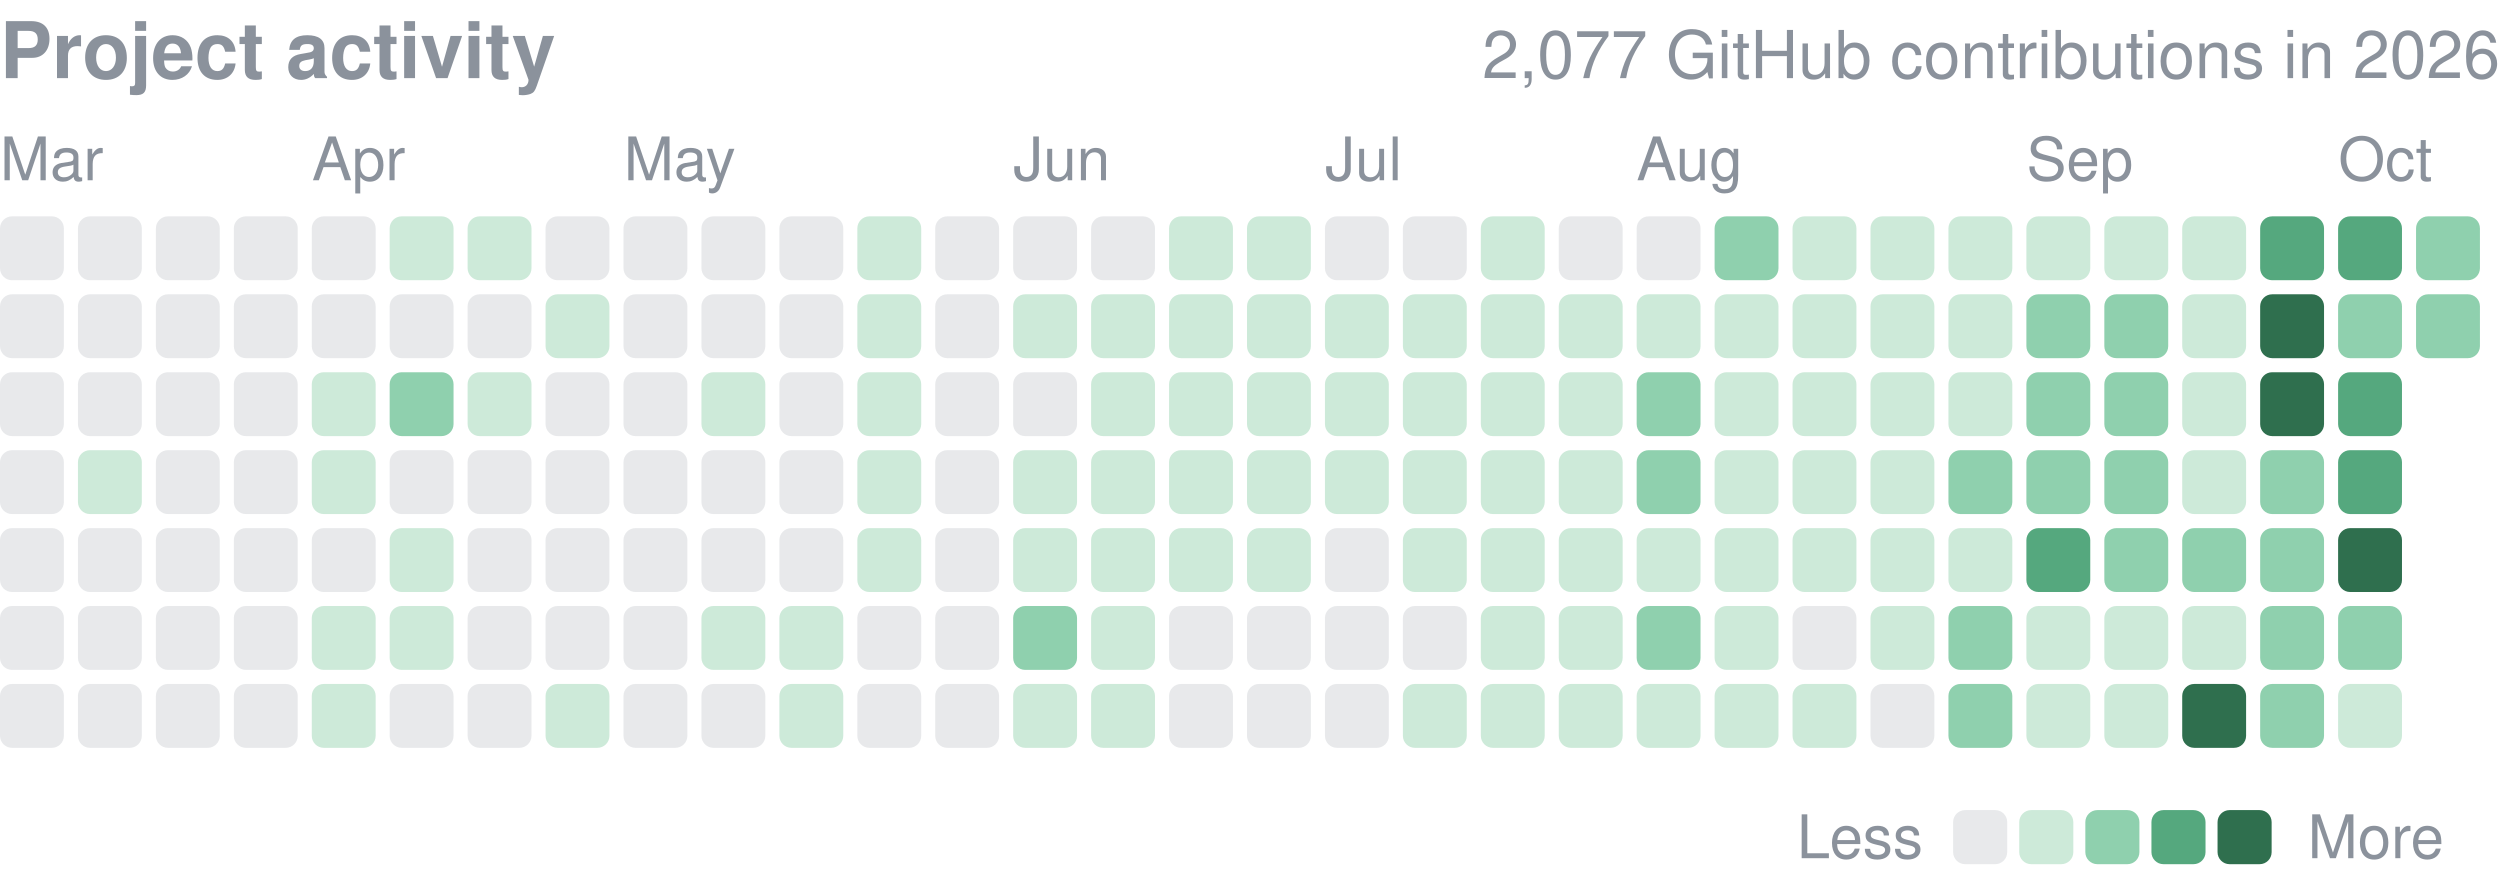
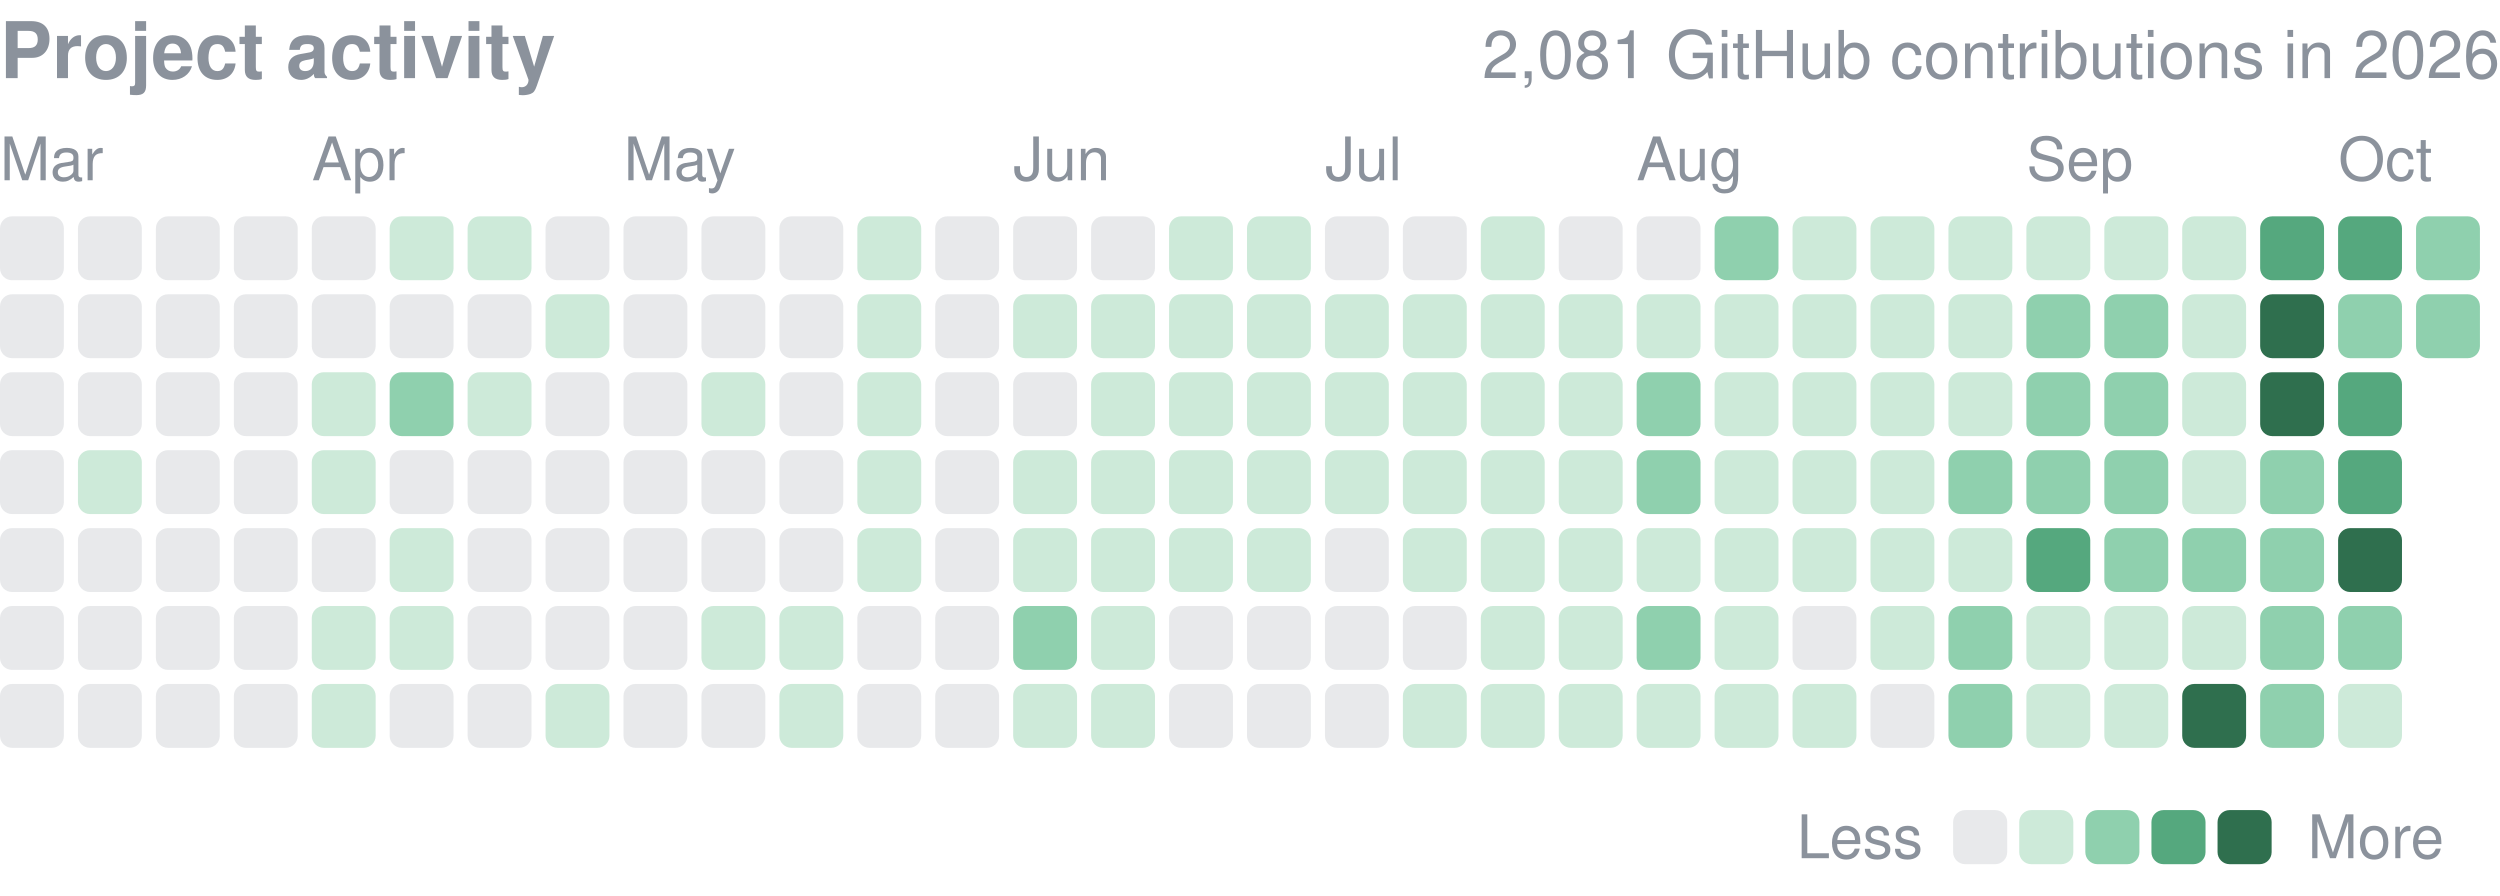
<svg xmlns="http://www.w3.org/2000/svg" width="416" height="149" viewBox="0 0 416 149" role="img" aria-label="yjinyoo GitHub contributions per day in 2026">
  <style>text{font-family:-apple-system,BlinkMacSystemFont,"Segoe UI",Helvetica,Arial,sans-serif}</style>
  <text x="0" y="13" font-size="13" font-weight="600" fill="#8b929c">Project activity</text>
-   <text x="416" y="13" font-size="11" fill="#8b929c" text-anchor="end">2,077 GitHub contributions in 2026</text>
+   <text x="416" y="13" font-size="11" fill="#8b929c" text-anchor="end">2,081 GitHub contributions in 2026</text>
  <text x="0.0" y="30" font-size="10" fill="#8b929c">Mar</text>
  <text x="51.9" y="30" font-size="10" fill="#8b929c">Apr</text>
  <text x="103.8" y="30" font-size="10" fill="#8b929c">May</text>
  <text x="168.6" y="30" font-size="10" fill="#8b929c">Jun</text>
  <text x="220.5" y="30" font-size="10" fill="#8b929c">Jul</text>
  <text x="272.3" y="30" font-size="10" fill="#8b929c">Aug</text>
  <text x="337.2" y="30" font-size="10" fill="#8b929c">Sep</text>
  <text x="389.1" y="30" font-size="10" fill="#8b929c">Oct</text>
  <rect x="0.00" y="36.00" width="10.63" height="10.63" rx="2.0" fill="#8b929c" opacity="0.2" />
  <rect x="0.00" y="48.97" width="10.63" height="10.63" rx="2.0" fill="#8b929c" opacity="0.2" />
  <rect x="0.00" y="61.94" width="10.63" height="10.63" rx="2.0" fill="#8b929c" opacity="0.2" />
  <rect x="0.00" y="74.91" width="10.63" height="10.63" rx="2.0" fill="#8b929c" opacity="0.2" />
  <rect x="0.00" y="87.88" width="10.63" height="10.63" rx="2.0" fill="#8b929c" opacity="0.2" />
  <rect x="0.00" y="100.84" width="10.63" height="10.63" rx="2.0" fill="#8b929c" opacity="0.2" />
  <rect x="0.00" y="113.81" width="10.63" height="10.63" rx="2.0" fill="#8b929c" opacity="0.2" />
  <rect x="12.97" y="36.00" width="10.63" height="10.63" rx="2.0" fill="#8b929c" opacity="0.2" />
  <rect x="12.97" y="48.97" width="10.63" height="10.63" rx="2.0" fill="#8b929c" opacity="0.2" />
  <rect x="12.97" y="61.94" width="10.63" height="10.63" rx="2.0" fill="#8b929c" opacity="0.2" />
  <rect x="12.97" y="74.91" width="10.63" height="10.63" rx="2.0" fill="#cdead9" />
  <rect x="12.97" y="87.88" width="10.63" height="10.63" rx="2.0" fill="#8b929c" opacity="0.2" />
  <rect x="12.97" y="100.84" width="10.63" height="10.63" rx="2.0" fill="#8b929c" opacity="0.2" />
  <rect x="12.97" y="113.81" width="10.63" height="10.63" rx="2.0" fill="#8b929c" opacity="0.2" />
  <rect x="25.94" y="36.00" width="10.63" height="10.63" rx="2.0" fill="#8b929c" opacity="0.2" />
  <rect x="25.94" y="48.97" width="10.63" height="10.63" rx="2.0" fill="#8b929c" opacity="0.2" />
  <rect x="25.94" y="61.94" width="10.63" height="10.63" rx="2.0" fill="#8b929c" opacity="0.2" />
  <rect x="25.94" y="74.91" width="10.63" height="10.63" rx="2.0" fill="#8b929c" opacity="0.2" />
  <rect x="25.94" y="87.88" width="10.63" height="10.63" rx="2.0" fill="#8b929c" opacity="0.2" />
  <rect x="25.94" y="100.84" width="10.63" height="10.63" rx="2.0" fill="#8b929c" opacity="0.2" />
  <rect x="25.94" y="113.81" width="10.63" height="10.63" rx="2.0" fill="#8b929c" opacity="0.2" />
  <rect x="38.91" y="36.00" width="10.63" height="10.63" rx="2.0" fill="#8b929c" opacity="0.2" />
  <rect x="38.91" y="48.97" width="10.63" height="10.63" rx="2.0" fill="#8b929c" opacity="0.2" />
  <rect x="38.91" y="61.94" width="10.63" height="10.63" rx="2.0" fill="#8b929c" opacity="0.2" />
  <rect x="38.91" y="74.91" width="10.63" height="10.63" rx="2.0" fill="#8b929c" opacity="0.2" />
  <rect x="38.91" y="87.88" width="10.63" height="10.63" rx="2.0" fill="#8b929c" opacity="0.2" />
  <rect x="38.91" y="100.84" width="10.63" height="10.63" rx="2.0" fill="#8b929c" opacity="0.2" />
  <rect x="38.91" y="113.81" width="10.63" height="10.63" rx="2.0" fill="#8b929c" opacity="0.2" />
  <rect x="51.88" y="36.00" width="10.63" height="10.63" rx="2.0" fill="#8b929c" opacity="0.2" />
  <rect x="51.88" y="48.97" width="10.63" height="10.63" rx="2.0" fill="#8b929c" opacity="0.2" />
  <rect x="51.88" y="61.94" width="10.63" height="10.63" rx="2.0" fill="#cdead9" />
  <rect x="51.88" y="74.91" width="10.63" height="10.63" rx="2.0" fill="#cdead9" />
  <rect x="51.88" y="87.88" width="10.63" height="10.63" rx="2.0" fill="#8b929c" opacity="0.2" />
  <rect x="51.88" y="100.84" width="10.63" height="10.63" rx="2.0" fill="#cdead9" />
  <rect x="51.88" y="113.81" width="10.63" height="10.63" rx="2.0" fill="#cdead9" />
  <rect x="64.84" y="36.00" width="10.63" height="10.63" rx="2.0" fill="#cdead9" />
  <rect x="64.84" y="48.97" width="10.63" height="10.63" rx="2.0" fill="#8b929c" opacity="0.2" />
  <rect x="64.84" y="61.94" width="10.63" height="10.63" rx="2.0" fill="#8fd0ae" />
  <rect x="64.84" y="74.91" width="10.63" height="10.63" rx="2.0" fill="#8b929c" opacity="0.2" />
  <rect x="64.84" y="87.88" width="10.63" height="10.63" rx="2.0" fill="#cdead9" />
  <rect x="64.84" y="100.84" width="10.63" height="10.63" rx="2.0" fill="#cdead9" />
  <rect x="64.84" y="113.81" width="10.63" height="10.63" rx="2.0" fill="#8b929c" opacity="0.2" />
  <rect x="77.81" y="36.00" width="10.63" height="10.63" rx="2.0" fill="#cdead9" />
  <rect x="77.81" y="48.97" width="10.63" height="10.63" rx="2.0" fill="#8b929c" opacity="0.2" />
  <rect x="77.81" y="61.94" width="10.63" height="10.63" rx="2.0" fill="#cdead9" />
  <rect x="77.81" y="74.91" width="10.63" height="10.63" rx="2.0" fill="#8b929c" opacity="0.2" />
  <rect x="77.81" y="87.88" width="10.63" height="10.63" rx="2.0" fill="#8b929c" opacity="0.2" />
  <rect x="77.81" y="100.84" width="10.63" height="10.63" rx="2.0" fill="#8b929c" opacity="0.2" />
  <rect x="77.81" y="113.81" width="10.63" height="10.63" rx="2.0" fill="#8b929c" opacity="0.2" />
  <rect x="90.78" y="36.00" width="10.63" height="10.63" rx="2.0" fill="#8b929c" opacity="0.2" />
  <rect x="90.78" y="48.97" width="10.63" height="10.63" rx="2.0" fill="#cdead9" />
  <rect x="90.78" y="61.94" width="10.63" height="10.63" rx="2.0" fill="#8b929c" opacity="0.2" />
  <rect x="90.78" y="74.91" width="10.63" height="10.63" rx="2.0" fill="#8b929c" opacity="0.2" />
  <rect x="90.78" y="87.88" width="10.63" height="10.63" rx="2.0" fill="#8b929c" opacity="0.2" />
  <rect x="90.78" y="100.84" width="10.63" height="10.63" rx="2.0" fill="#8b929c" opacity="0.2" />
  <rect x="90.78" y="113.81" width="10.63" height="10.63" rx="2.0" fill="#cdead9" />
  <rect x="103.75" y="36.00" width="10.63" height="10.63" rx="2.0" fill="#8b929c" opacity="0.2" />
  <rect x="103.75" y="48.97" width="10.63" height="10.63" rx="2.0" fill="#8b929c" opacity="0.2" />
  <rect x="103.75" y="61.94" width="10.63" height="10.63" rx="2.0" fill="#8b929c" opacity="0.2" />
  <rect x="103.75" y="74.91" width="10.63" height="10.63" rx="2.0" fill="#8b929c" opacity="0.2" />
  <rect x="103.75" y="87.88" width="10.63" height="10.63" rx="2.0" fill="#8b929c" opacity="0.2" />
  <rect x="103.75" y="100.84" width="10.63" height="10.63" rx="2.0" fill="#8b929c" opacity="0.2" />
  <rect x="103.75" y="113.81" width="10.63" height="10.63" rx="2.0" fill="#8b929c" opacity="0.2" />
  <rect x="116.72" y="36.00" width="10.63" height="10.63" rx="2.0" fill="#8b929c" opacity="0.2" />
  <rect x="116.72" y="48.97" width="10.63" height="10.63" rx="2.0" fill="#8b929c" opacity="0.2" />
  <rect x="116.72" y="61.94" width="10.63" height="10.63" rx="2.0" fill="#cdead9" />
  <rect x="116.72" y="74.91" width="10.63" height="10.63" rx="2.0" fill="#8b929c" opacity="0.2" />
  <rect x="116.72" y="87.88" width="10.63" height="10.63" rx="2.0" fill="#8b929c" opacity="0.2" />
  <rect x="116.72" y="100.84" width="10.63" height="10.63" rx="2.0" fill="#cdead9" />
  <rect x="116.72" y="113.81" width="10.63" height="10.63" rx="2.0" fill="#8b929c" opacity="0.2" />
  <rect x="129.69" y="36.00" width="10.63" height="10.63" rx="2.0" fill="#8b929c" opacity="0.2" />
  <rect x="129.69" y="48.97" width="10.63" height="10.63" rx="2.0" fill="#8b929c" opacity="0.2" />
  <rect x="129.69" y="61.94" width="10.63" height="10.63" rx="2.0" fill="#8b929c" opacity="0.2" />
  <rect x="129.69" y="74.91" width="10.63" height="10.63" rx="2.0" fill="#8b929c" opacity="0.2" />
  <rect x="129.69" y="87.88" width="10.63" height="10.63" rx="2.0" fill="#8b929c" opacity="0.2" />
  <rect x="129.69" y="100.84" width="10.63" height="10.63" rx="2.0" fill="#cdead9" />
  <rect x="129.69" y="113.81" width="10.63" height="10.63" rx="2.0" fill="#cdead9" />
  <rect x="142.66" y="36.00" width="10.63" height="10.63" rx="2.0" fill="#cdead9" />
  <rect x="142.66" y="48.97" width="10.63" height="10.63" rx="2.0" fill="#cdead9" />
  <rect x="142.66" y="61.94" width="10.63" height="10.63" rx="2.0" fill="#cdead9" />
  <rect x="142.66" y="74.91" width="10.63" height="10.63" rx="2.0" fill="#cdead9" />
  <rect x="142.66" y="87.88" width="10.63" height="10.63" rx="2.0" fill="#cdead9" />
  <rect x="142.66" y="100.84" width="10.63" height="10.63" rx="2.0" fill="#8b929c" opacity="0.2" />
  <rect x="142.66" y="113.81" width="10.63" height="10.63" rx="2.0" fill="#8b929c" opacity="0.2" />
  <rect x="155.62" y="36.00" width="10.63" height="10.63" rx="2.0" fill="#8b929c" opacity="0.2" />
  <rect x="155.62" y="48.97" width="10.63" height="10.63" rx="2.0" fill="#8b929c" opacity="0.2" />
  <rect x="155.62" y="61.94" width="10.63" height="10.63" rx="2.0" fill="#8b929c" opacity="0.2" />
  <rect x="155.62" y="74.91" width="10.63" height="10.63" rx="2.0" fill="#8b929c" opacity="0.2" />
  <rect x="155.62" y="87.88" width="10.63" height="10.63" rx="2.0" fill="#8b929c" opacity="0.2" />
  <rect x="155.62" y="100.84" width="10.63" height="10.63" rx="2.0" fill="#8b929c" opacity="0.2" />
  <rect x="155.62" y="113.81" width="10.63" height="10.63" rx="2.0" fill="#8b929c" opacity="0.2" />
  <rect x="168.59" y="36.00" width="10.63" height="10.63" rx="2.0" fill="#8b929c" opacity="0.2" />
  <rect x="168.59" y="48.97" width="10.63" height="10.63" rx="2.0" fill="#cdead9" />
  <rect x="168.59" y="61.94" width="10.63" height="10.63" rx="2.0" fill="#8b929c" opacity="0.2" />
  <rect x="168.59" y="74.91" width="10.63" height="10.63" rx="2.0" fill="#cdead9" />
  <rect x="168.59" y="87.88" width="10.63" height="10.63" rx="2.0" fill="#cdead9" />
  <rect x="168.59" y="100.84" width="10.63" height="10.63" rx="2.0" fill="#8fd0ae" />
  <rect x="168.59" y="113.81" width="10.63" height="10.63" rx="2.0" fill="#cdead9" />
  <rect x="181.56" y="36.00" width="10.63" height="10.63" rx="2.0" fill="#8b929c" opacity="0.2" />
  <rect x="181.56" y="48.97" width="10.63" height="10.63" rx="2.0" fill="#cdead9" />
  <rect x="181.56" y="61.94" width="10.63" height="10.63" rx="2.0" fill="#cdead9" />
  <rect x="181.56" y="74.91" width="10.63" height="10.63" rx="2.0" fill="#cdead9" />
  <rect x="181.56" y="87.88" width="10.63" height="10.63" rx="2.0" fill="#cdead9" />
  <rect x="181.56" y="100.84" width="10.63" height="10.63" rx="2.0" fill="#cdead9" />
  <rect x="181.56" y="113.81" width="10.63" height="10.63" rx="2.0" fill="#cdead9" />
  <rect x="194.53" y="36.00" width="10.63" height="10.63" rx="2.0" fill="#cdead9" />
  <rect x="194.53" y="48.97" width="10.63" height="10.63" rx="2.0" fill="#cdead9" />
  <rect x="194.53" y="61.94" width="10.63" height="10.63" rx="2.0" fill="#cdead9" />
  <rect x="194.53" y="74.91" width="10.63" height="10.63" rx="2.0" fill="#cdead9" />
  <rect x="194.53" y="87.88" width="10.63" height="10.63" rx="2.0" fill="#cdead9" />
  <rect x="194.53" y="100.84" width="10.63" height="10.63" rx="2.0" fill="#8b929c" opacity="0.2" />
  <rect x="194.53" y="113.81" width="10.63" height="10.63" rx="2.0" fill="#8b929c" opacity="0.2" />
  <rect x="207.50" y="36.00" width="10.63" height="10.63" rx="2.0" fill="#cdead9" />
  <rect x="207.50" y="48.97" width="10.63" height="10.63" rx="2.0" fill="#cdead9" />
  <rect x="207.50" y="61.94" width="10.63" height="10.63" rx="2.0" fill="#cdead9" />
  <rect x="207.50" y="74.91" width="10.63" height="10.63" rx="2.0" fill="#cdead9" />
  <rect x="207.50" y="87.88" width="10.63" height="10.63" rx="2.0" fill="#cdead9" />
  <rect x="207.50" y="100.84" width="10.63" height="10.63" rx="2.0" fill="#8b929c" opacity="0.2" />
  <rect x="207.50" y="113.81" width="10.63" height="10.63" rx="2.0" fill="#8b929c" opacity="0.2" />
  <rect x="220.47" y="36.00" width="10.63" height="10.63" rx="2.0" fill="#8b929c" opacity="0.2" />
  <rect x="220.47" y="48.97" width="10.63" height="10.63" rx="2.0" fill="#cdead9" />
  <rect x="220.47" y="61.94" width="10.63" height="10.63" rx="2.0" fill="#cdead9" />
  <rect x="220.47" y="74.91" width="10.63" height="10.63" rx="2.0" fill="#cdead9" />
  <rect x="220.47" y="87.88" width="10.63" height="10.63" rx="2.0" fill="#8b929c" opacity="0.2" />
  <rect x="220.47" y="100.84" width="10.63" height="10.63" rx="2.0" fill="#8b929c" opacity="0.2" />
  <rect x="220.47" y="113.81" width="10.63" height="10.63" rx="2.0" fill="#8b929c" opacity="0.2" />
  <rect x="233.44" y="36.00" width="10.63" height="10.63" rx="2.0" fill="#8b929c" opacity="0.2" />
  <rect x="233.44" y="48.97" width="10.63" height="10.63" rx="2.0" fill="#cdead9" />
  <rect x="233.44" y="61.94" width="10.63" height="10.63" rx="2.0" fill="#cdead9" />
  <rect x="233.44" y="74.91" width="10.63" height="10.63" rx="2.0" fill="#cdead9" />
  <rect x="233.44" y="87.88" width="10.63" height="10.63" rx="2.0" fill="#cdead9" />
  <rect x="233.44" y="100.84" width="10.63" height="10.63" rx="2.0" fill="#8b929c" opacity="0.2" />
  <rect x="233.44" y="113.81" width="10.63" height="10.63" rx="2.0" fill="#cdead9" />
  <rect x="246.41" y="36.00" width="10.63" height="10.63" rx="2.0" fill="#cdead9" />
  <rect x="246.41" y="48.97" width="10.63" height="10.63" rx="2.0" fill="#cdead9" />
  <rect x="246.41" y="61.94" width="10.63" height="10.63" rx="2.0" fill="#cdead9" />
  <rect x="246.41" y="74.91" width="10.63" height="10.63" rx="2.0" fill="#cdead9" />
  <rect x="246.41" y="87.88" width="10.63" height="10.63" rx="2.0" fill="#cdead9" />
  <rect x="246.41" y="100.84" width="10.63" height="10.63" rx="2.0" fill="#cdead9" />
  <rect x="246.41" y="113.81" width="10.63" height="10.63" rx="2.0" fill="#cdead9" />
  <rect x="259.38" y="36.00" width="10.63" height="10.63" rx="2.0" fill="#8b929c" opacity="0.2" />
  <rect x="259.38" y="48.97" width="10.63" height="10.63" rx="2.0" fill="#cdead9" />
  <rect x="259.38" y="61.94" width="10.63" height="10.63" rx="2.0" fill="#cdead9" />
  <rect x="259.38" y="74.91" width="10.63" height="10.63" rx="2.0" fill="#cdead9" />
  <rect x="259.38" y="87.88" width="10.63" height="10.63" rx="2.0" fill="#cdead9" />
  <rect x="259.38" y="100.84" width="10.63" height="10.63" rx="2.0" fill="#cdead9" />
  <rect x="259.38" y="113.81" width="10.63" height="10.63" rx="2.0" fill="#cdead9" />
  <rect x="272.34" y="36.00" width="10.63" height="10.63" rx="2.0" fill="#8b929c" opacity="0.2" />
  <rect x="272.34" y="48.97" width="10.63" height="10.63" rx="2.0" fill="#cdead9" />
  <rect x="272.34" y="61.94" width="10.63" height="10.63" rx="2.0" fill="#8fd0ae" />
  <rect x="272.34" y="74.91" width="10.63" height="10.63" rx="2.0" fill="#8fd0ae" />
  <rect x="272.34" y="87.88" width="10.63" height="10.63" rx="2.0" fill="#cdead9" />
  <rect x="272.34" y="100.84" width="10.63" height="10.63" rx="2.0" fill="#8fd0ae" />
  <rect x="272.34" y="113.81" width="10.63" height="10.63" rx="2.0" fill="#cdead9" />
  <rect x="285.31" y="36.00" width="10.63" height="10.63" rx="2.0" fill="#8fd0ae" />
  <rect x="285.31" y="48.97" width="10.63" height="10.63" rx="2.0" fill="#cdead9" />
  <rect x="285.31" y="61.94" width="10.63" height="10.63" rx="2.0" fill="#cdead9" />
  <rect x="285.31" y="74.91" width="10.63" height="10.63" rx="2.0" fill="#cdead9" />
  <rect x="285.31" y="87.88" width="10.63" height="10.63" rx="2.0" fill="#cdead9" />
  <rect x="285.31" y="100.84" width="10.63" height="10.63" rx="2.0" fill="#cdead9" />
  <rect x="285.31" y="113.81" width="10.63" height="10.63" rx="2.0" fill="#cdead9" />
  <rect x="298.28" y="36.00" width="10.63" height="10.63" rx="2.0" fill="#cdead9" />
  <rect x="298.28" y="48.97" width="10.63" height="10.63" rx="2.0" fill="#cdead9" />
  <rect x="298.28" y="61.94" width="10.63" height="10.63" rx="2.0" fill="#cdead9" />
  <rect x="298.28" y="74.91" width="10.63" height="10.63" rx="2.0" fill="#cdead9" />
  <rect x="298.28" y="87.88" width="10.63" height="10.63" rx="2.0" fill="#cdead9" />
  <rect x="298.28" y="100.84" width="10.63" height="10.63" rx="2.0" fill="#8b929c" opacity="0.2" />
  <rect x="298.28" y="113.81" width="10.63" height="10.63" rx="2.0" fill="#cdead9" />
  <rect x="311.25" y="36.00" width="10.63" height="10.63" rx="2.0" fill="#cdead9" />
  <rect x="311.25" y="48.97" width="10.63" height="10.63" rx="2.0" fill="#cdead9" />
  <rect x="311.25" y="61.94" width="10.63" height="10.63" rx="2.0" fill="#cdead9" />
  <rect x="311.25" y="74.91" width="10.63" height="10.63" rx="2.0" fill="#cdead9" />
  <rect x="311.25" y="87.88" width="10.63" height="10.63" rx="2.0" fill="#cdead9" />
  <rect x="311.25" y="100.84" width="10.63" height="10.63" rx="2.0" fill="#cdead9" />
  <rect x="311.25" y="113.81" width="10.63" height="10.63" rx="2.0" fill="#8b929c" opacity="0.2" />
  <rect x="324.22" y="36.00" width="10.63" height="10.63" rx="2.0" fill="#cdead9" />
  <rect x="324.22" y="48.97" width="10.63" height="10.63" rx="2.0" fill="#cdead9" />
  <rect x="324.22" y="61.94" width="10.63" height="10.63" rx="2.0" fill="#cdead9" />
  <rect x="324.22" y="74.91" width="10.63" height="10.63" rx="2.0" fill="#8fd0ae" />
  <rect x="324.22" y="87.88" width="10.63" height="10.63" rx="2.0" fill="#cdead9" />
  <rect x="324.22" y="100.84" width="10.63" height="10.63" rx="2.0" fill="#8fd0ae" />
  <rect x="324.22" y="113.81" width="10.63" height="10.63" rx="2.0" fill="#8fd0ae" />
  <rect x="337.19" y="36.00" width="10.63" height="10.63" rx="2.0" fill="#cdead9" />
  <rect x="337.19" y="48.97" width="10.63" height="10.63" rx="2.0" fill="#8fd0ae" />
  <rect x="337.19" y="61.94" width="10.63" height="10.63" rx="2.0" fill="#8fd0ae" />
  <rect x="337.19" y="74.91" width="10.63" height="10.63" rx="2.0" fill="#8fd0ae" />
  <rect x="337.19" y="87.88" width="10.63" height="10.63" rx="2.0" fill="#55a87e" />
  <rect x="337.19" y="100.84" width="10.63" height="10.63" rx="2.0" fill="#cdead9" />
  <rect x="337.19" y="113.81" width="10.63" height="10.63" rx="2.0" fill="#cdead9" />
  <rect x="350.16" y="36.00" width="10.63" height="10.63" rx="2.0" fill="#cdead9" />
  <rect x="350.16" y="48.97" width="10.63" height="10.63" rx="2.0" fill="#8fd0ae" />
  <rect x="350.16" y="61.94" width="10.63" height="10.63" rx="2.0" fill="#8fd0ae" />
  <rect x="350.16" y="74.91" width="10.63" height="10.63" rx="2.0" fill="#8fd0ae" />
  <rect x="350.16" y="87.88" width="10.63" height="10.63" rx="2.0" fill="#8fd0ae" />
  <rect x="350.16" y="100.84" width="10.63" height="10.63" rx="2.0" fill="#cdead9" />
  <rect x="350.16" y="113.81" width="10.63" height="10.63" rx="2.0" fill="#cdead9" />
  <rect x="363.12" y="36.00" width="10.63" height="10.63" rx="2.0" fill="#cdead9" />
  <rect x="363.12" y="48.97" width="10.63" height="10.63" rx="2.0" fill="#cdead9" />
  <rect x="363.12" y="61.94" width="10.63" height="10.63" rx="2.0" fill="#cdead9" />
  <rect x="363.12" y="74.91" width="10.63" height="10.63" rx="2.0" fill="#cdead9" />
  <rect x="363.12" y="87.88" width="10.63" height="10.63" rx="2.0" fill="#8fd0ae" />
  <rect x="363.12" y="100.84" width="10.63" height="10.63" rx="2.0" fill="#cdead9" />
  <rect x="363.12" y="113.81" width="10.63" height="10.63" rx="2.0" fill="#2f6f4e" />
  <rect x="376.09" y="36.00" width="10.63" height="10.63" rx="2.0" fill="#55a87e" />
  <rect x="376.09" y="48.97" width="10.63" height="10.63" rx="2.0" fill="#2f6f4e" />
  <rect x="376.09" y="61.94" width="10.63" height="10.63" rx="2.0" fill="#2f6f4e" />
  <rect x="376.09" y="74.91" width="10.63" height="10.63" rx="2.0" fill="#8fd0ae" />
  <rect x="376.09" y="87.88" width="10.63" height="10.63" rx="2.0" fill="#8fd0ae" />
  <rect x="376.09" y="100.84" width="10.63" height="10.63" rx="2.0" fill="#8fd0ae" />
  <rect x="376.09" y="113.81" width="10.63" height="10.63" rx="2.0" fill="#8fd0ae" />
  <rect x="389.06" y="36.00" width="10.63" height="10.63" rx="2.0" fill="#55a87e" />
  <rect x="389.06" y="48.97" width="10.63" height="10.63" rx="2.0" fill="#8fd0ae" />
  <rect x="389.06" y="61.94" width="10.63" height="10.63" rx="2.0" fill="#55a87e" />
  <rect x="389.06" y="74.91" width="10.63" height="10.63" rx="2.0" fill="#55a87e" />
  <rect x="389.06" y="87.88" width="10.63" height="10.63" rx="2.0" fill="#2f6f4e" />
  <rect x="389.06" y="100.84" width="10.63" height="10.63" rx="2.0" fill="#8fd0ae" />
  <rect x="389.06" y="113.81" width="10.63" height="10.63" rx="2.0" fill="#cdead9" />
  <rect x="402.03" y="36.00" width="10.63" height="10.63" rx="2.0" fill="#8fd0ae" />
  <rect x="402.03" y="48.97" width="10.63" height="10.63" rx="2.0" fill="#8fd0ae" />
  <text x="299" y="142.8" font-size="10" fill="#8b929c">Less</text>
  <rect x="325" y="134.8" width="9" height="9" rx="2.0" fill="#8b929c" opacity="0.2" />
  <rect x="336.0" y="134.8" width="9" height="9" rx="2.0" fill="#cdead9" />
  <rect x="347.0" y="134.8" width="9" height="9" rx="2.0" fill="#8fd0ae" />
  <rect x="358.0" y="134.8" width="9" height="9" rx="2.0" fill="#55a87e" />
  <rect x="369.0" y="134.8" width="9" height="9" rx="2.0" fill="#2f6f4e" />
  <text x="384.0" y="142.8" font-size="10" fill="#8b929c">More</text>
</svg>
